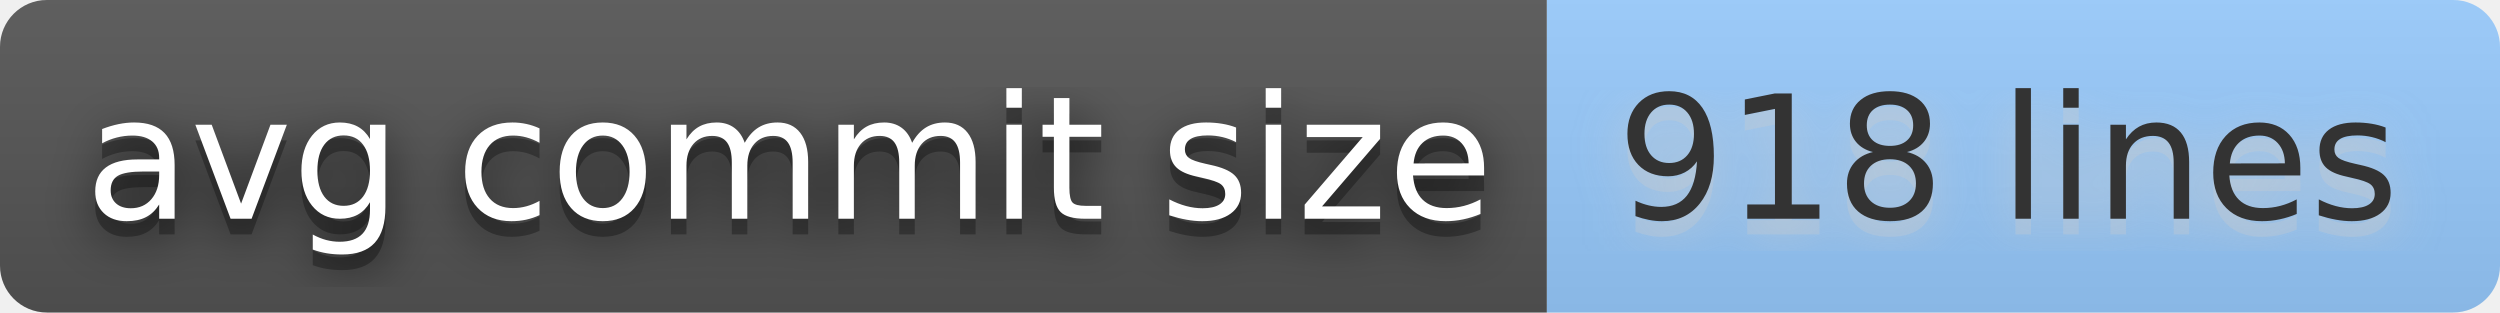
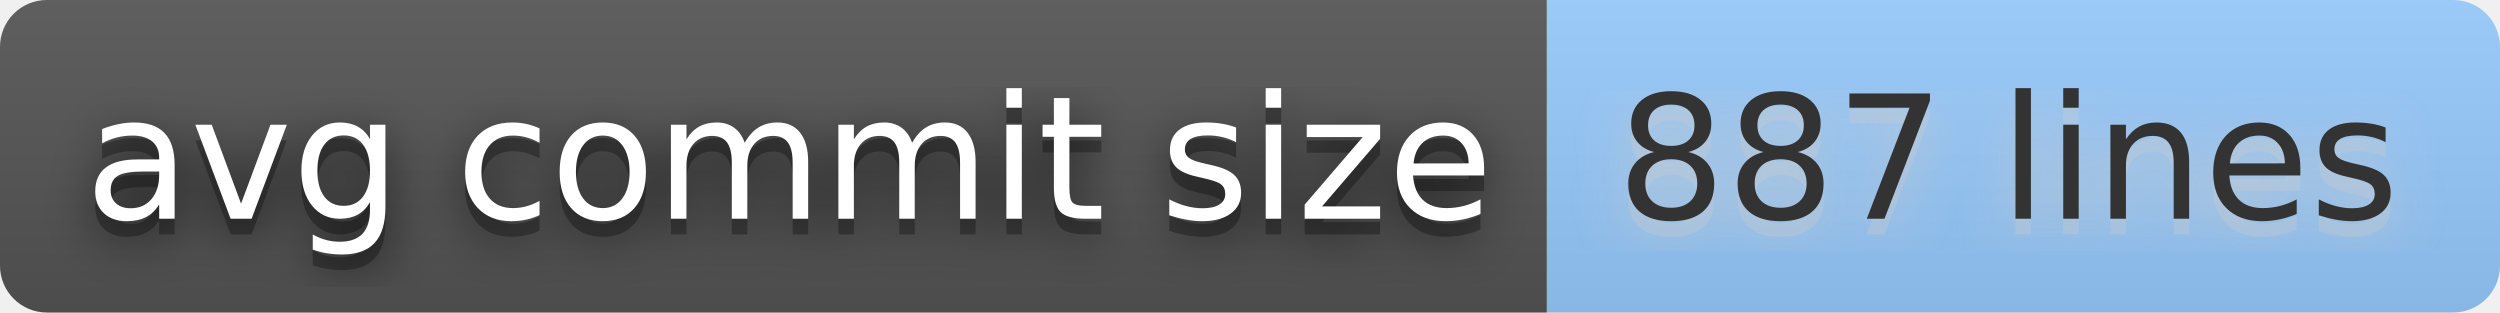
- <svg xmlns="http://www.w3.org/2000/svg" width="160" height="20" role="img" aria-label="avg commit size: 918 lines">
+ <svg xmlns="http://www.w3.org/2000/svg" width="160" height="20" role="img" aria-label="avg commit size: 887 lines">
  <filter id="blur">
    <feGaussianBlur stdDeviation="16" />
  </filter>
  <linearGradient id="s" x2="0" y2="100%">
    <stop offset="0" stop-color="#bbb" stop-opacity=".1" />
    <stop offset="1" stop-opacity=".1" />
  </linearGradient>
  <clipPath id="r">
    <rect width="160" height="20" rx="3" />
  </clipPath>
  <g clip-path="url(#r)">
    <rect width="99" height="20" fill="#555" />
    <rect x="99" width="61" height="20" fill="#9cf" />
    <rect width="160" height="20" fill="url(#s)" />
  </g>
  <g fill="#fff" text-anchor="middle" font-family="Verdana,Geneva,DejaVu Sans,sans-serif" text-rendering="geometricPrecision" font-size="110">
    <g transform="scale(.1)">
      <g aria-hidden="true" fill="#010101">
        <text x="505" y="150" fill-opacity=".8" filter="url(#blur)" textLength="890">avg commit size</text>
        <text x="505" y="150" fill-opacity=".3" textLength="890">avg commit size</text>
      </g>
      <text x="505" y="140" textLength="890">avg commit size</text>
    </g>
    <g transform="scale(.1)">
      <g aria-hidden="true" fill="#ccc">
-         <text x="1285" y="150" fill-opacity=".8" filter="url(#blur)" textLength="510">918 lines</text>
-         <text x="1285" y="150" fill-opacity=".3" textLength="510">918 lines</text>
+         <text x="1285" y="150" fill-opacity=".8" filter="url(#blur)" textLength="510">887 lines</text>
+         <text x="1285" y="150" fill-opacity=".3" textLength="510">887 lines</text>
      </g>
-       <text x="1285" y="140" textLength="510" fill="#333">918 lines</text>
+       <text x="1285" y="140" textLength="510" fill="#333">887 lines</text>
    </g>
  </g>
</svg>
